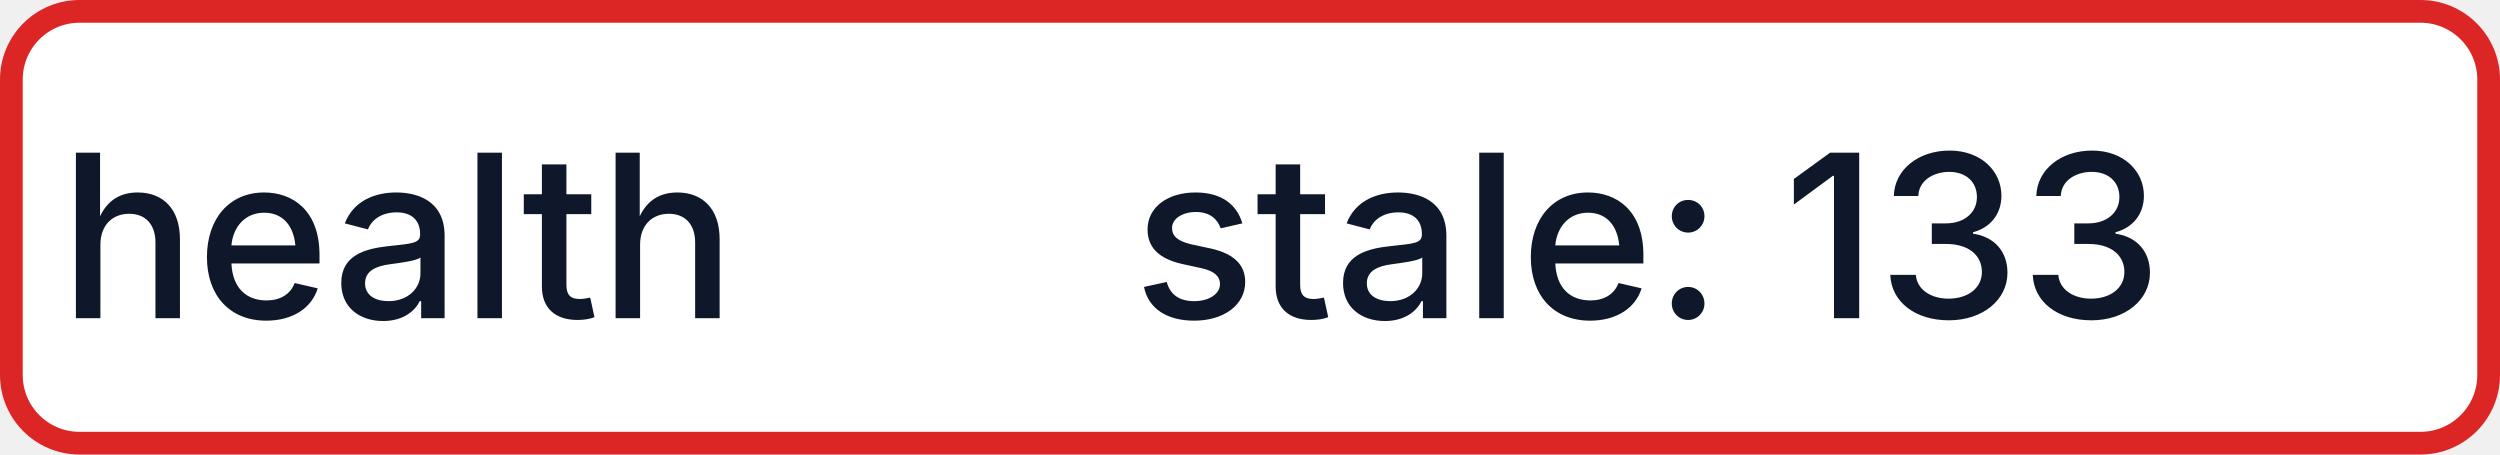
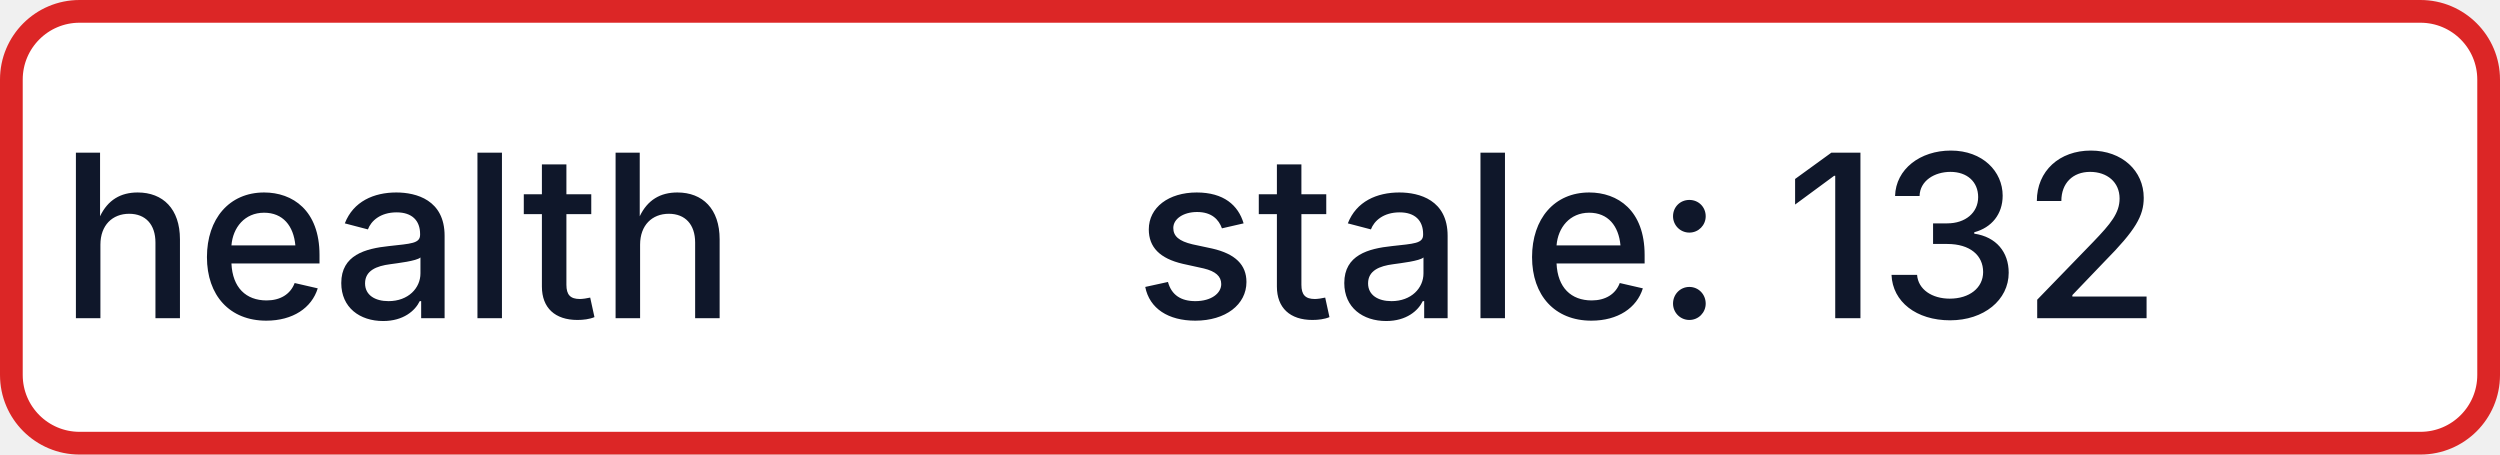
- <svg xmlns="http://www.w3.org/2000/svg" width="110" height="20" role="img" aria-label="health: stale: 133">
+ <svg xmlns="http://www.w3.org/2000/svg" width="110" height="20" role="img" aria-label="health: stale: 132">
  <rect x="0.5" y="0.5" width="109" height="19" rx="3" fill="#FFFFFF" stroke="#DC2626" stroke-width="1" />
  <g fill="#0F172A" text-anchor="middle" font-family="-apple-system,BlinkMacSystemFont,Segoe UI,sans-serif" font-size="10" font-weight="500">
    <text x="17.5" y="14">health</text>
-     <text x="72.5" y="14" textLength="68" lengthAdjust="spacingAndGlyphs">stale: 133</text>
+     <text x="72.5" y="14" textLength="68" lengthAdjust="spacingAndGlyphs">stale: 132</text>
  </g>
</svg>
